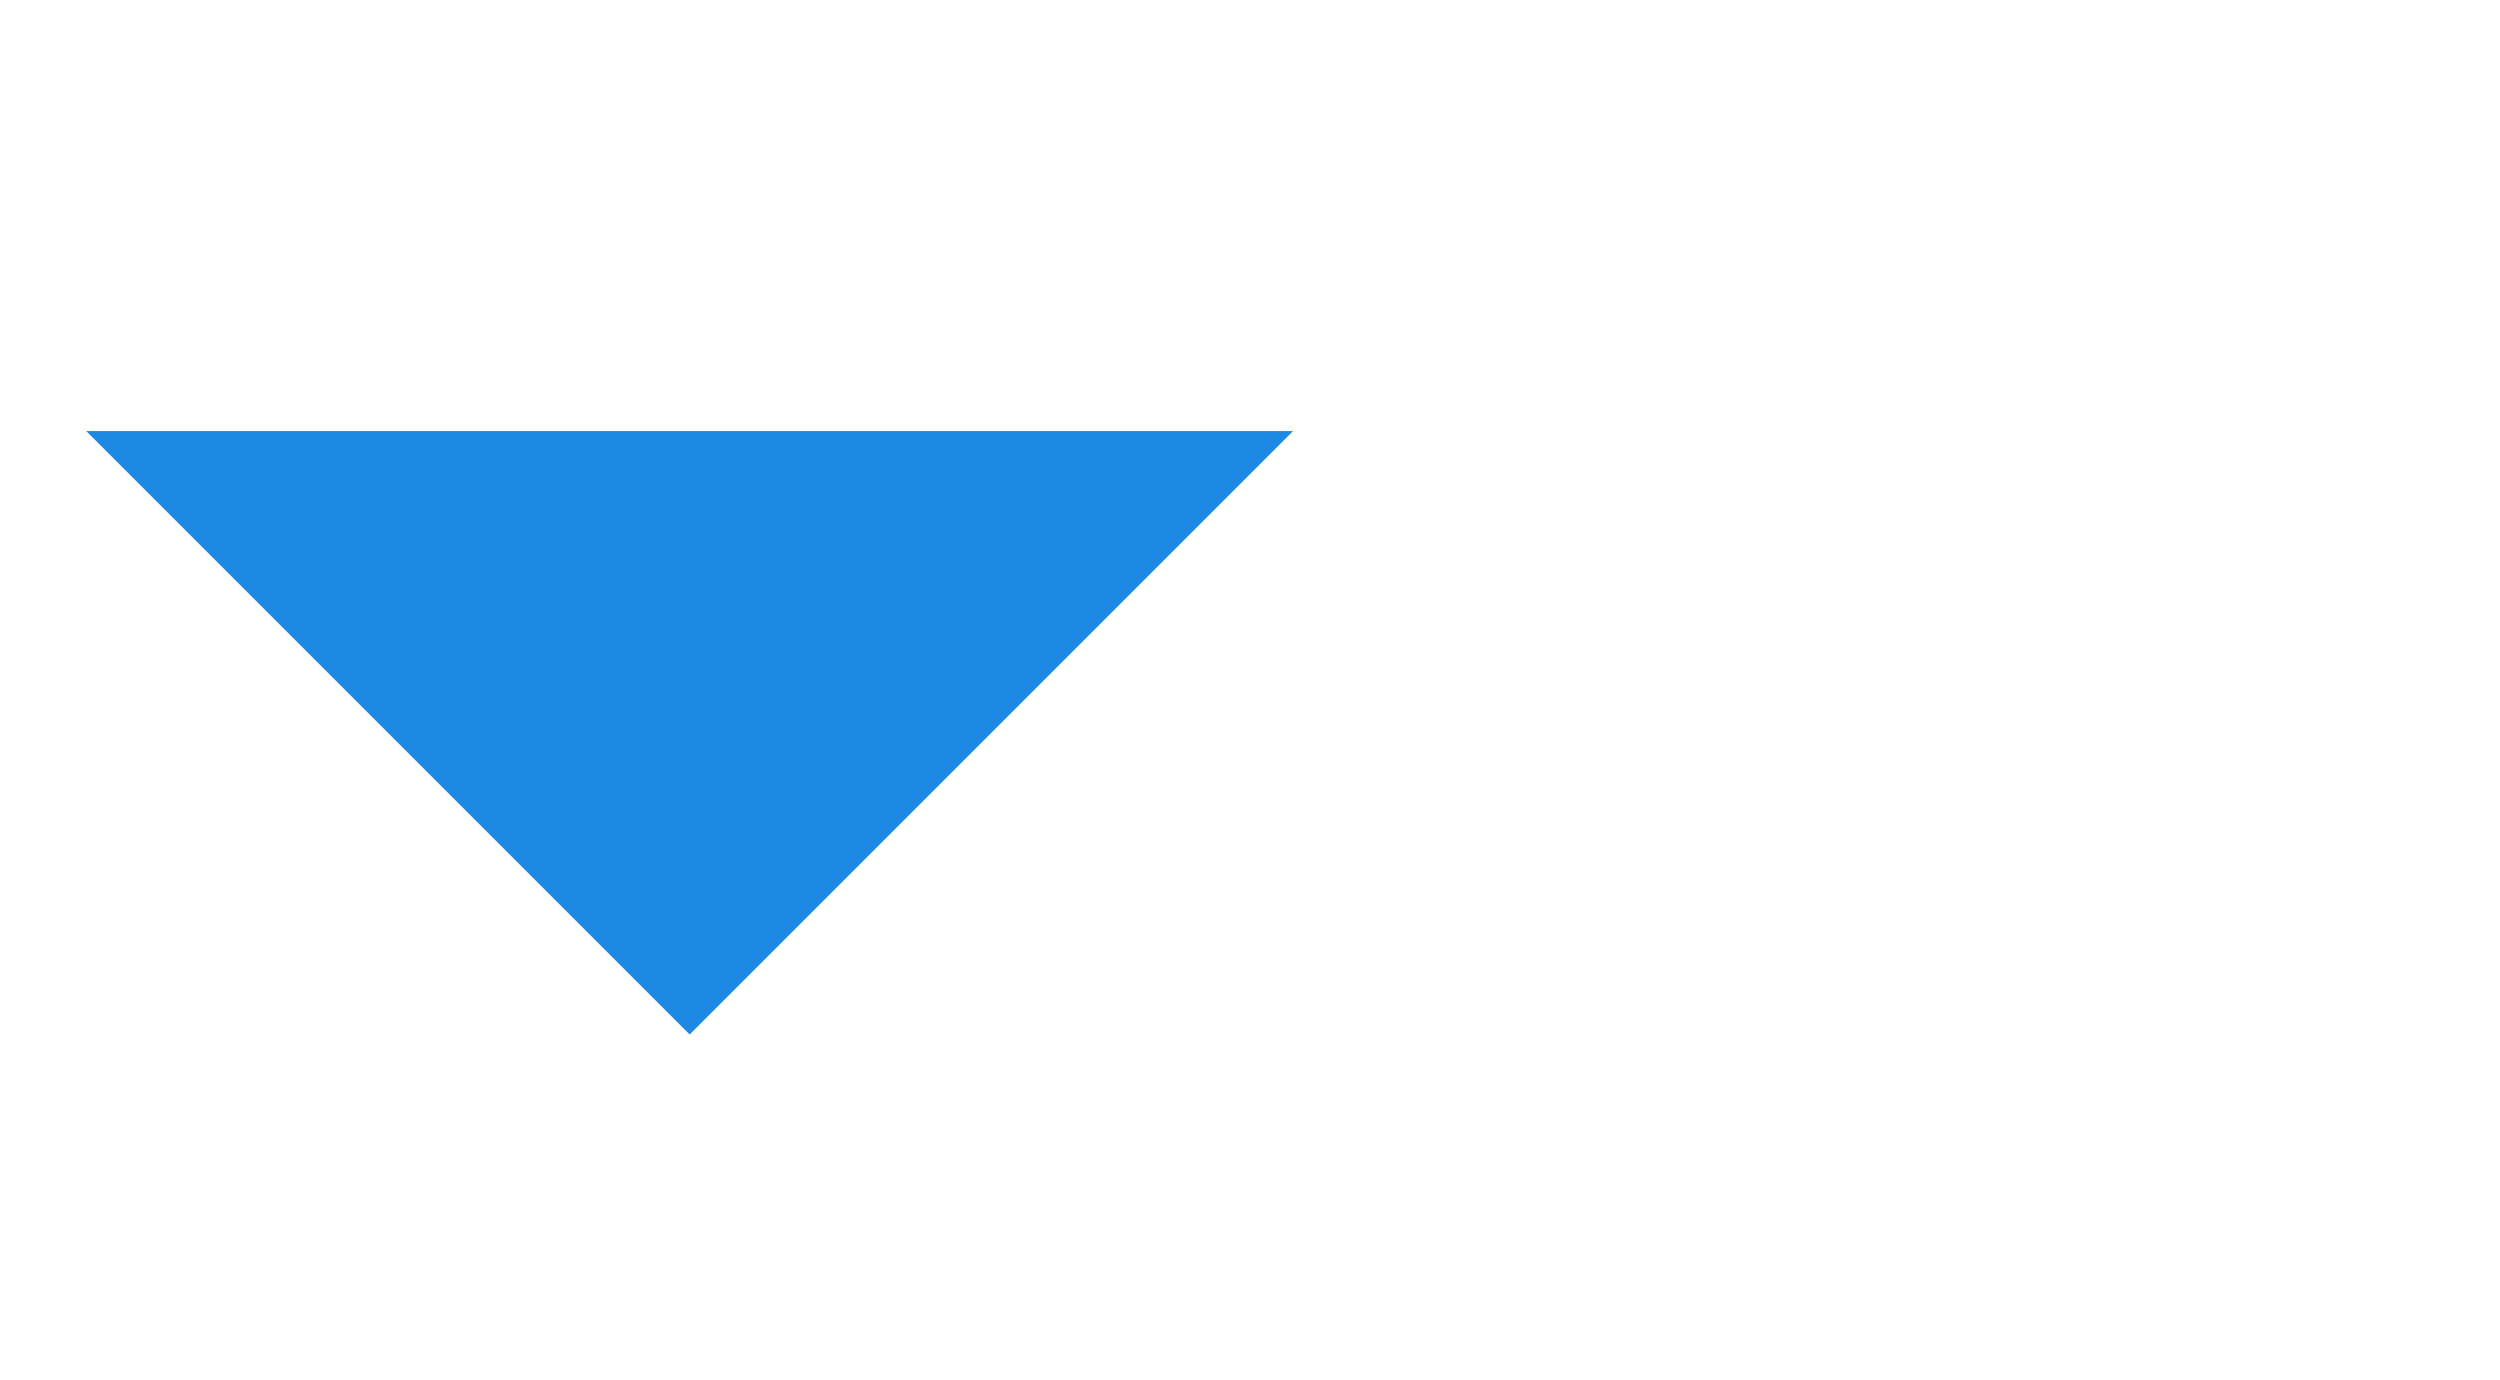
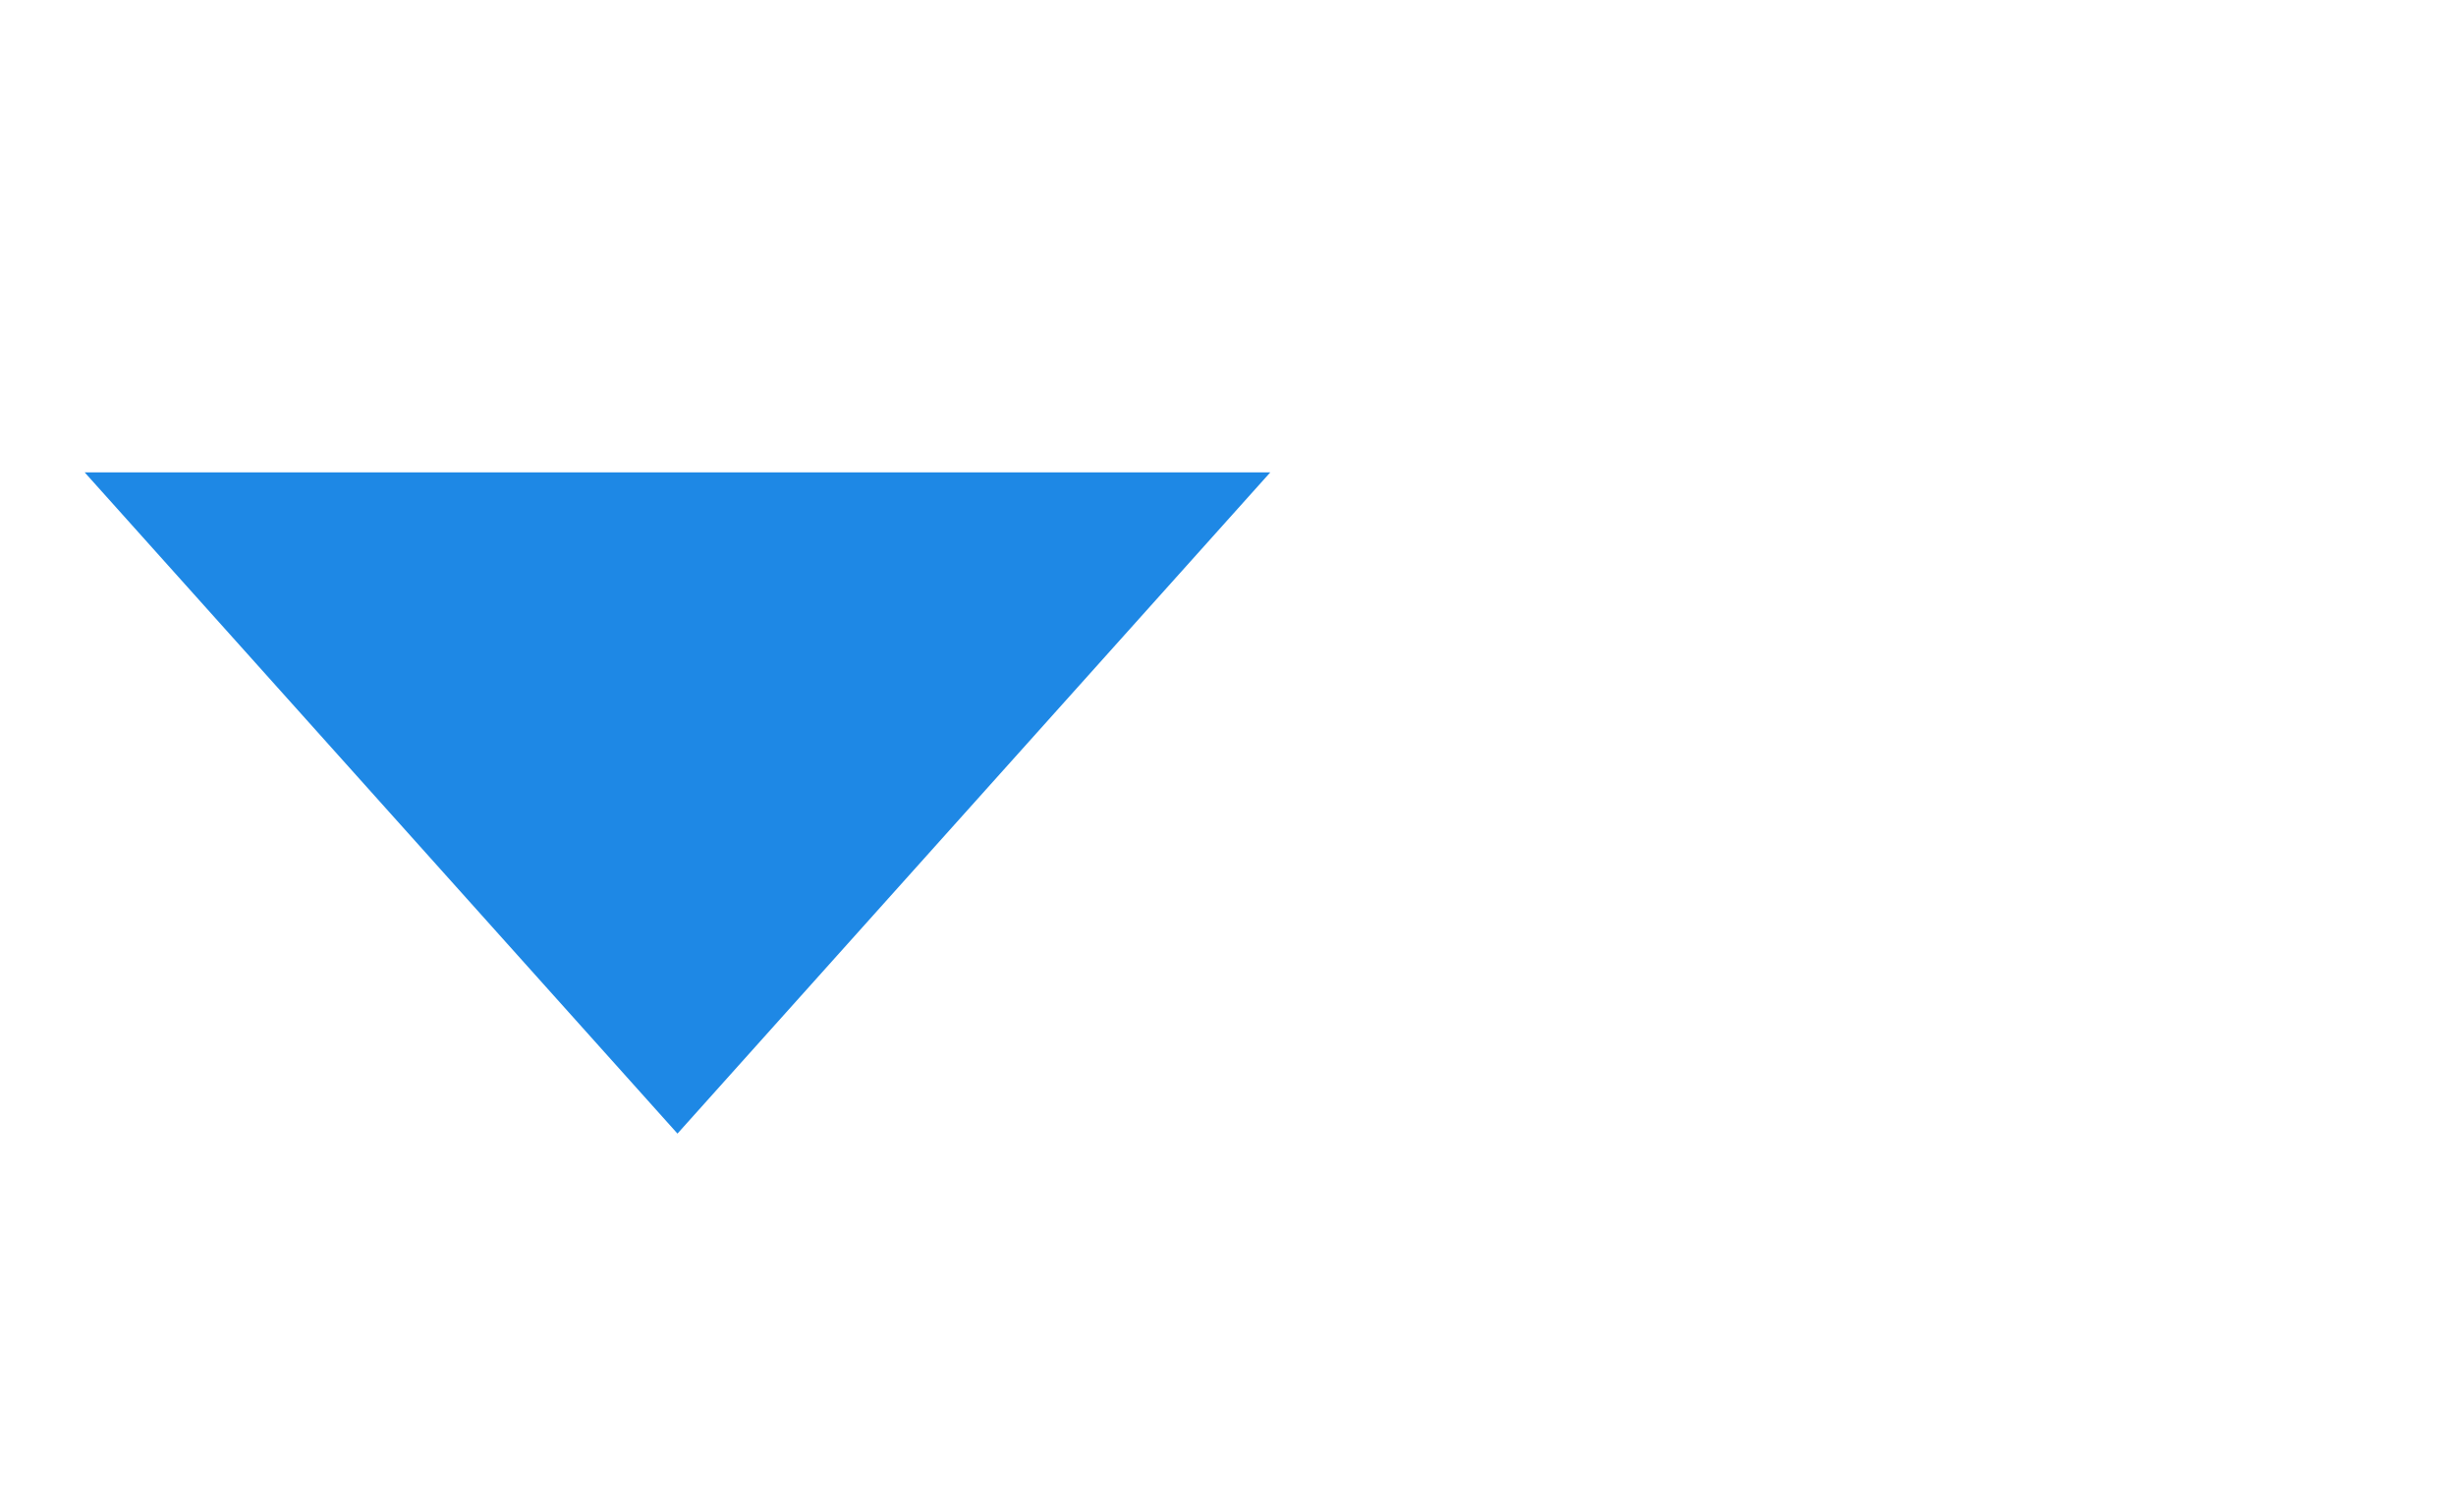
- <svg xmlns="http://www.w3.org/2000/svg" width="29" height="16" viewBox="0 0 29 16" fill="none">
-   <path d="M8 12L1 5H15L8 12Z" fill="#1E88E5" />
+ <svg xmlns="http://www.w3.org/2000/svg" width="26" height="16" viewBox="0 0 26 16" fill="none">
+   <path d="M7.172 12L0.896 5H13.448L7.172 12Z" fill="#1E88E5" />
</svg>
